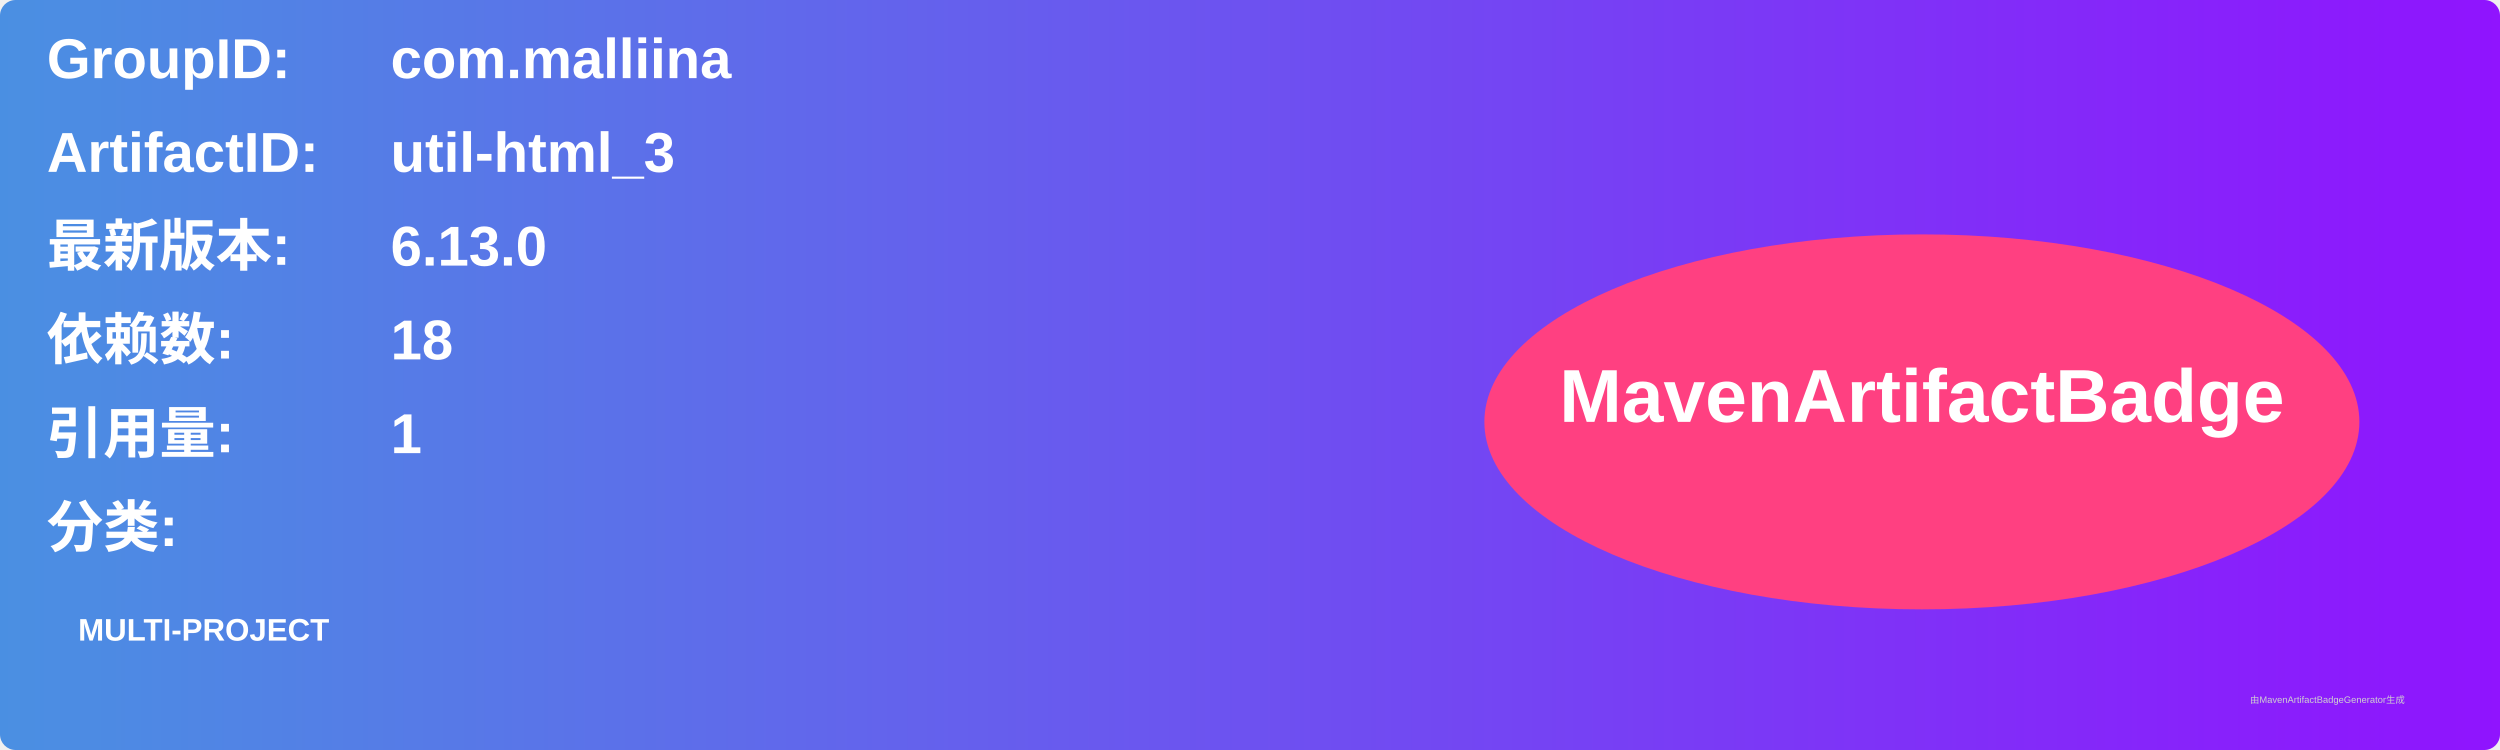
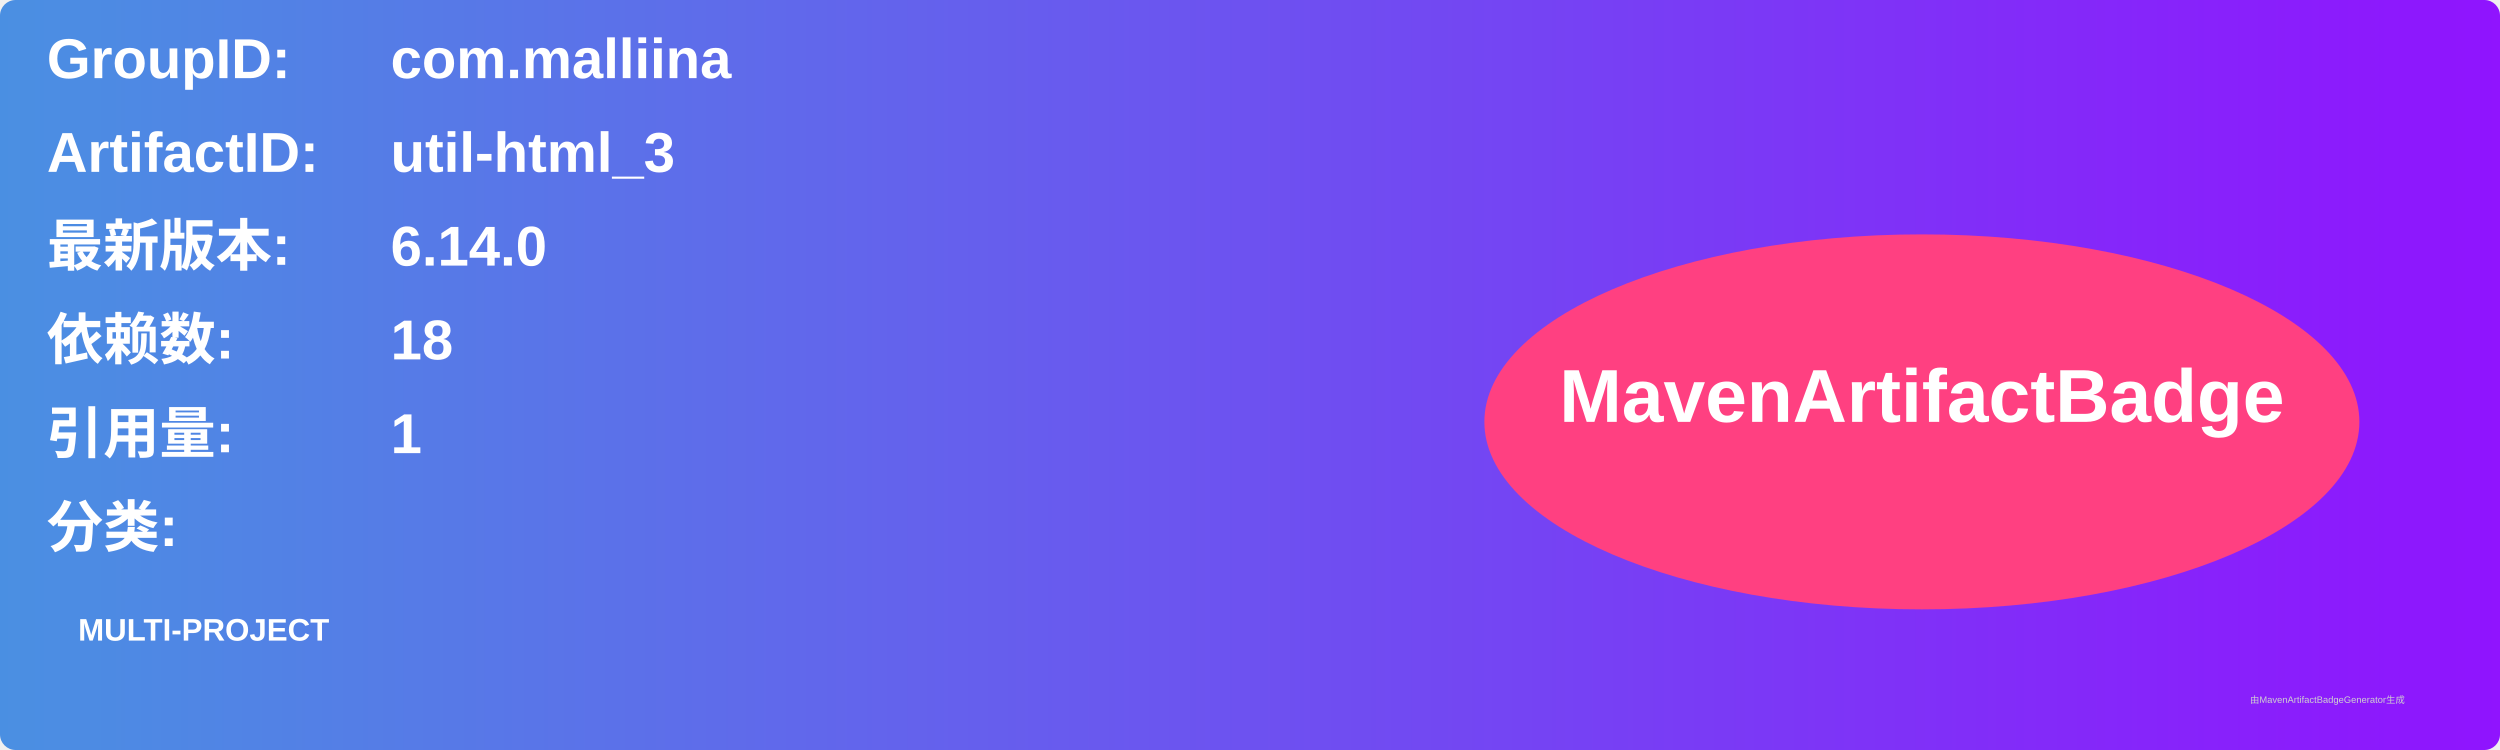
<svg xmlns="http://www.w3.org/2000/svg" width="800" height="240" viewBox="0 0 800 240">
  <linearGradient id="grad" x1="0%" y1="0%" x2="100%" y2="0%">
    <stop offset="0%" stop-color="#4a90e2" />
    <stop offset="100%" stop-color="#9013fe" />
  </linearGradient>
  <rect width="100%" height="100%" rx="5" ry="5" fill="url(#grad)" />
  <g transform="translate(15, 15)">
    <text x="0" y="10" font-family="Arial" font-size="18" fill="white" font-weight="bold" width="260">GroupID:</text>
    <text x="110" y="10" font-family="Arial" font-size="18" fill="white" font-weight="bold" width="460">com.malliina</text>
    <text x="0" y="40" font-family="Arial" font-size="18" fill="white" font-weight="bold" width="260">ArtifactID:</text>
    <text x="110" y="40" font-family="Arial" font-size="18" fill="white" font-weight="bold" width="460">util-html_3</text>
    <text x="0" y="70" font-family="Arial" font-size="18" fill="white" font-weight="bold">最新版本:</text>
    <text x="110" y="70" font-family="Arial" font-size="18" fill="white" font-weight="bold">
-       <tspan font-weight="bold">6.13.0</tspan>
+       <tspan font-weight="bold">6.14.0</tspan>
    </text>
    <text x="0" y="100" font-family="Arial" font-size="18" fill="white" font-weight="bold">依赖数: </text>
    <text x="110" y="100" font-family="Arial" font-size="18" fill="white">
      <tspan font-weight="bold">18</tspan>
    </text>
    <text x="0" y="130" font-family="Arial" font-size="18" fill="white" font-weight="bold">引用量: </text>
    <text x="110" y="130" font-family="Arial" font-size="18" fill="white">
      <tspan font-weight="bold">1</tspan>
    </text>
    <text x="0" y="160" font-family="Arial" font-size="18" fill="white" font-weight="bold">分类:</text>
    <text x="10" y="190" font-family="Arial" font-size="10" fill="white">
      <tspan font-weight="bold">MULTI-PROJECT</tspan>
    </text>
    <ellipse cx="600" cy="120" rx="140" ry="60" fill="#ff4081" />
    <text x="600" y="120" text-anchor="middle" font-family="Arial" font-size="24" fill="white" font-weight="bold">MavenArtifactBadge</text>
  </g>
  <text x="720" y="225" font-family="Arial" font-size="3" fill="#d0d0d0">由MavenArtifactBadgeGenerator生成</text>
</svg>
